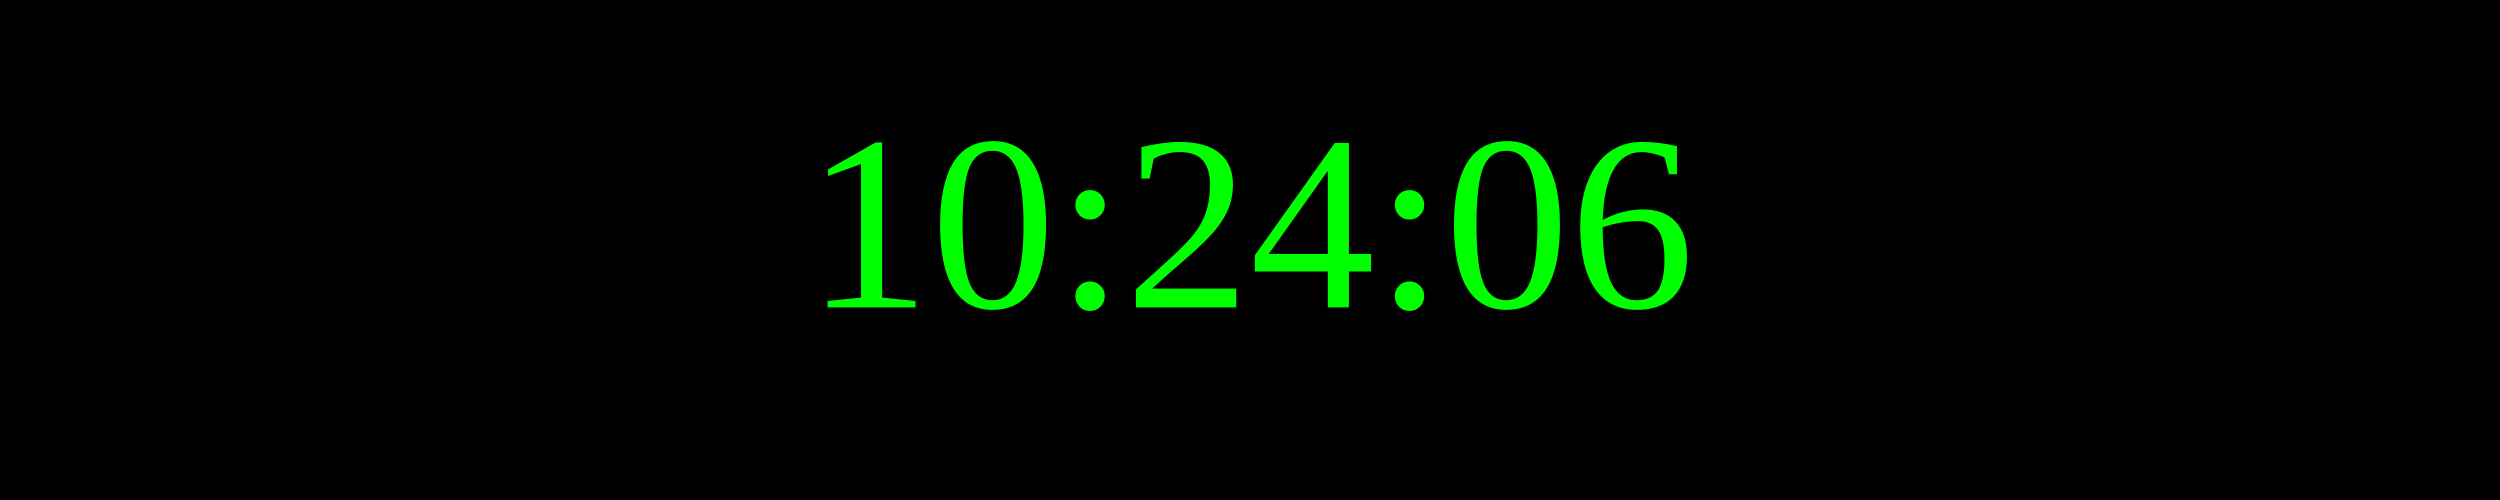
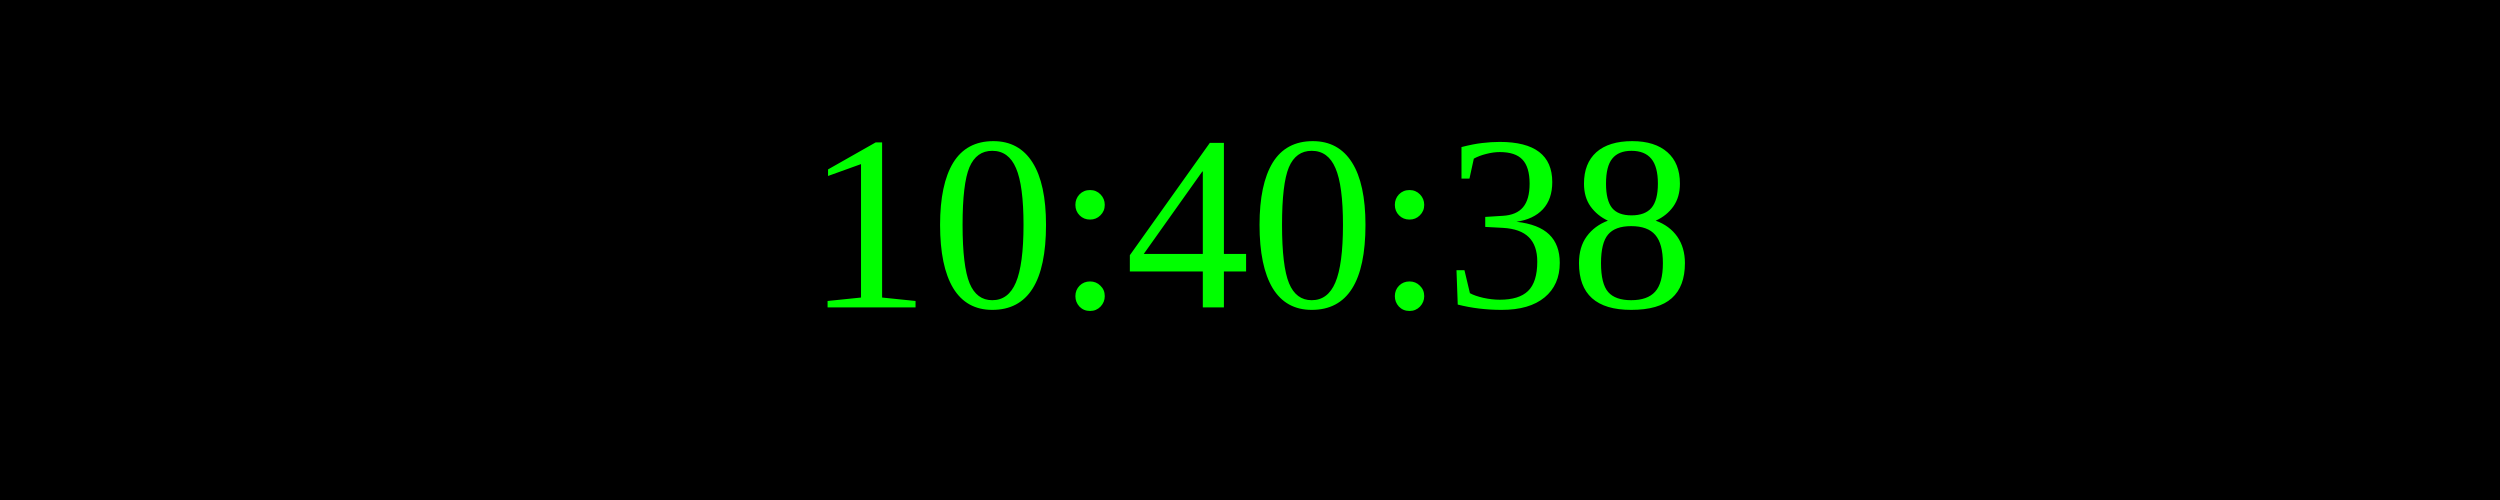
<svg xmlns="http://www.w3.org/2000/svg" width="250" height="50">
  <rect width="100%" height="100%" fill="black" />
  <text x="50%" y="50%" font-size="25" fill="lime" text-anchor="middle" dominant-baseline="middle">
- 10:24:06
+ 10:40:38
</text>
</svg>
